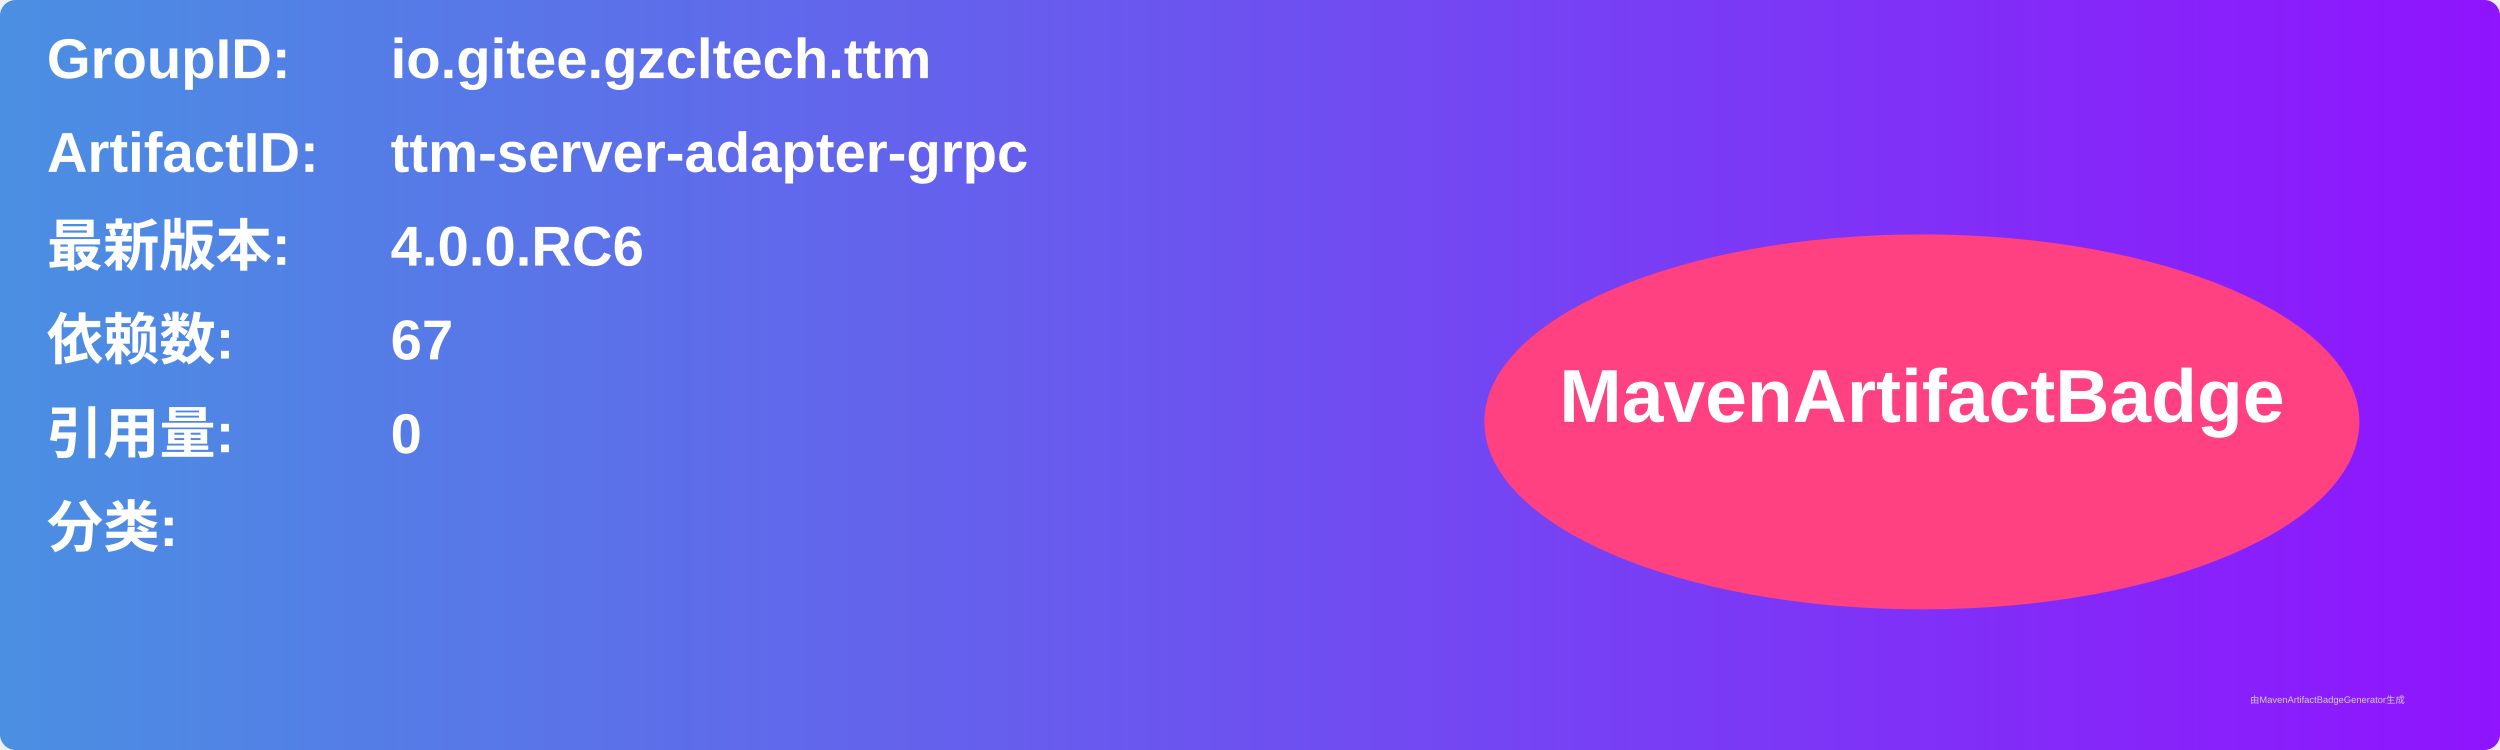
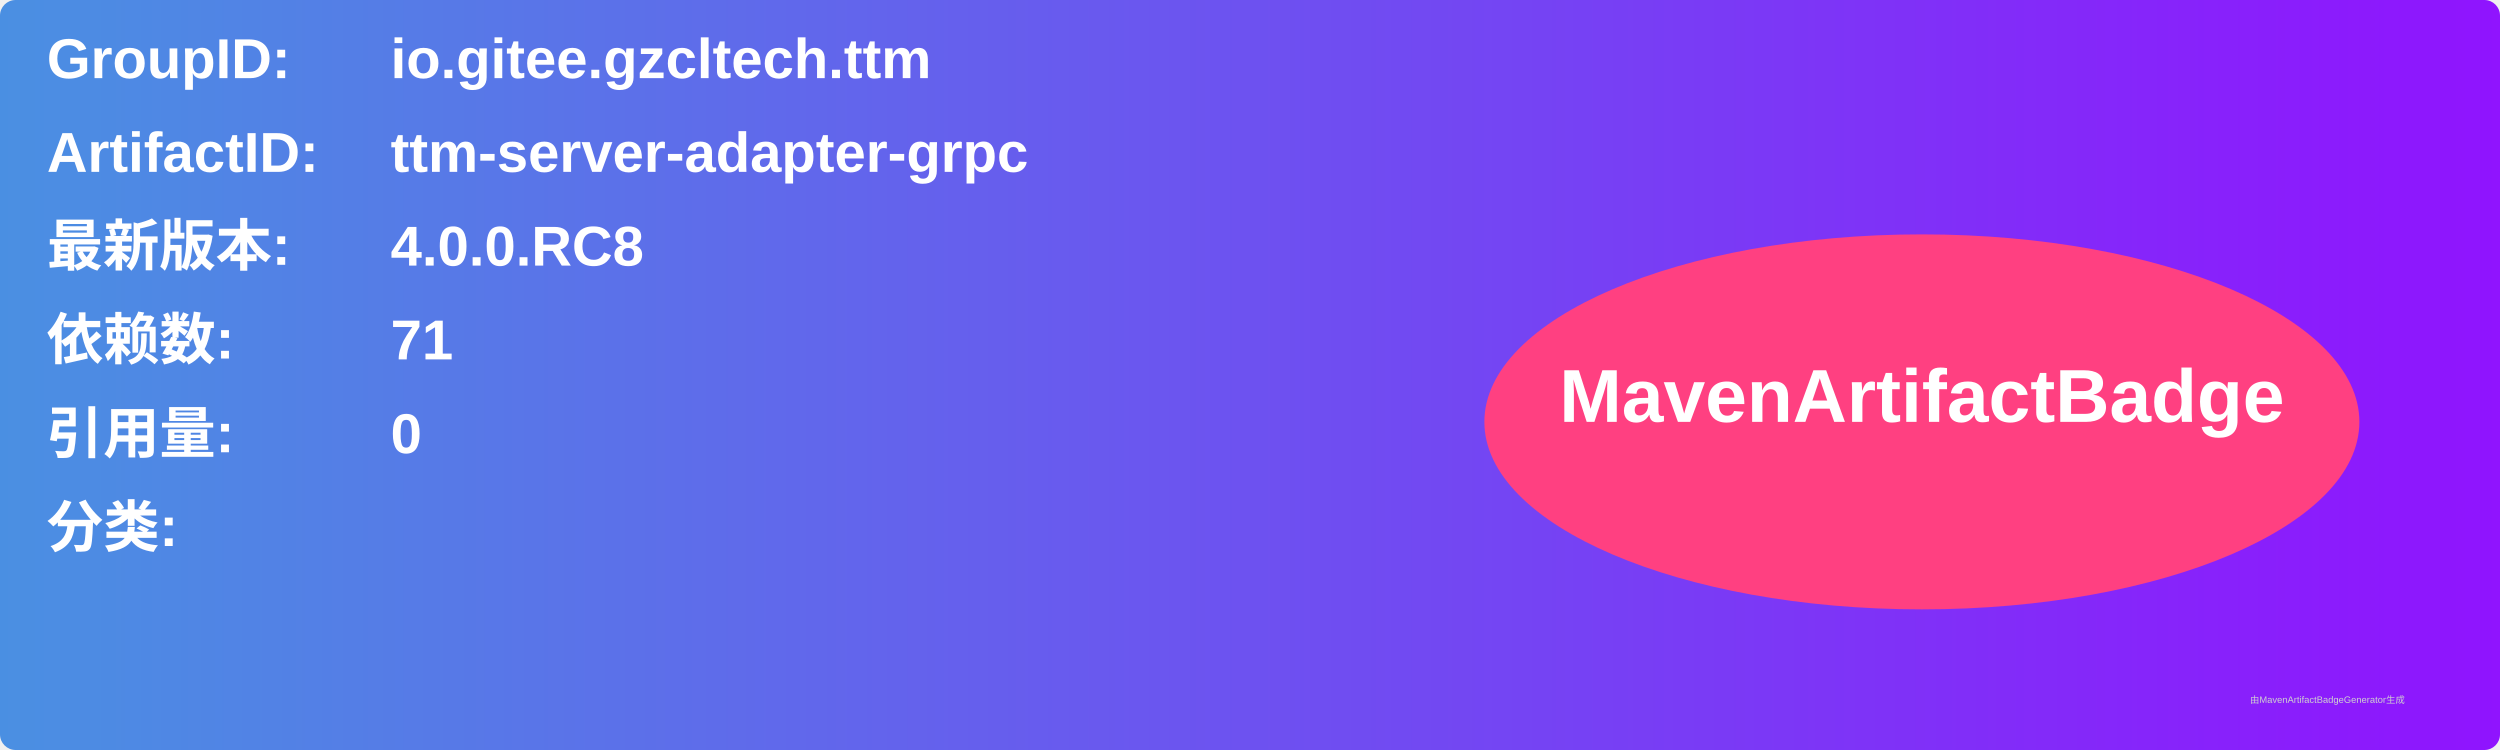
<svg xmlns="http://www.w3.org/2000/svg" width="800" height="240" viewBox="0 0 800 240">
  <linearGradient id="grad" x1="0%" y1="0%" x2="100%" y2="0%">
    <stop offset="0%" stop-color="#4a90e2" />
    <stop offset="100%" stop-color="#9013fe" />
  </linearGradient>
  <rect width="100%" height="100%" rx="5" ry="5" fill="url(#grad)" />
  <g transform="translate(15, 15)">
    <text x="0" y="10" font-family="Arial" font-size="18" fill="white" font-weight="bold" width="260">GroupID:</text>
    <text x="110" y="10" font-family="Arial" font-size="18" fill="white" font-weight="bold" width="460">io.gitee.gzcltech.ttm</text>
    <text x="0" y="40" font-family="Arial" font-size="18" fill="white" font-weight="bold" width="260">ArtifactID:</text>
    <text x="110" y="40" font-family="Arial" font-size="18" fill="white" font-weight="bold" width="460">ttm-server-adapter-grpc</text>
    <text x="0" y="70" font-family="Arial" font-size="18" fill="white" font-weight="bold">最新版本:</text>
    <text x="110" y="70" font-family="Arial" font-size="18" fill="white" font-weight="bold">
-       <tspan font-weight="bold">4.0.0.RC6</tspan>
+       <tspan font-weight="bold">4.0.0.RC8</tspan>
    </text>
    <text x="0" y="100" font-family="Arial" font-size="18" fill="white" font-weight="bold">依赖数: </text>
    <text x="110" y="100" font-family="Arial" font-size="18" fill="white">
-       <tspan font-weight="bold">67</tspan>
+       <tspan font-weight="bold">71</tspan>
    </text>
    <text x="0" y="130" font-family="Arial" font-size="18" fill="white" font-weight="bold">引用量: </text>
    <text x="110" y="130" font-family="Arial" font-size="18" fill="white">
      <tspan font-weight="bold">0</tspan>
    </text>
    <text x="0" y="160" font-family="Arial" font-size="18" fill="white" font-weight="bold">分类:</text>
    <text x="10" y="190" font-family="Arial" font-size="10" fill="white">
      <tspan font-weight="bold" />
    </text>
    <ellipse cx="600" cy="120" rx="140" ry="60" fill="#ff4081" />
    <text x="600" y="120" text-anchor="middle" font-family="Arial" font-size="24" fill="white" font-weight="bold">MavenArtifactBadge</text>
  </g>
  <text x="720" y="225" font-family="Arial" font-size="3" fill="#d0d0d0">由MavenArtifactBadgeGenerator生成</text>
</svg>
